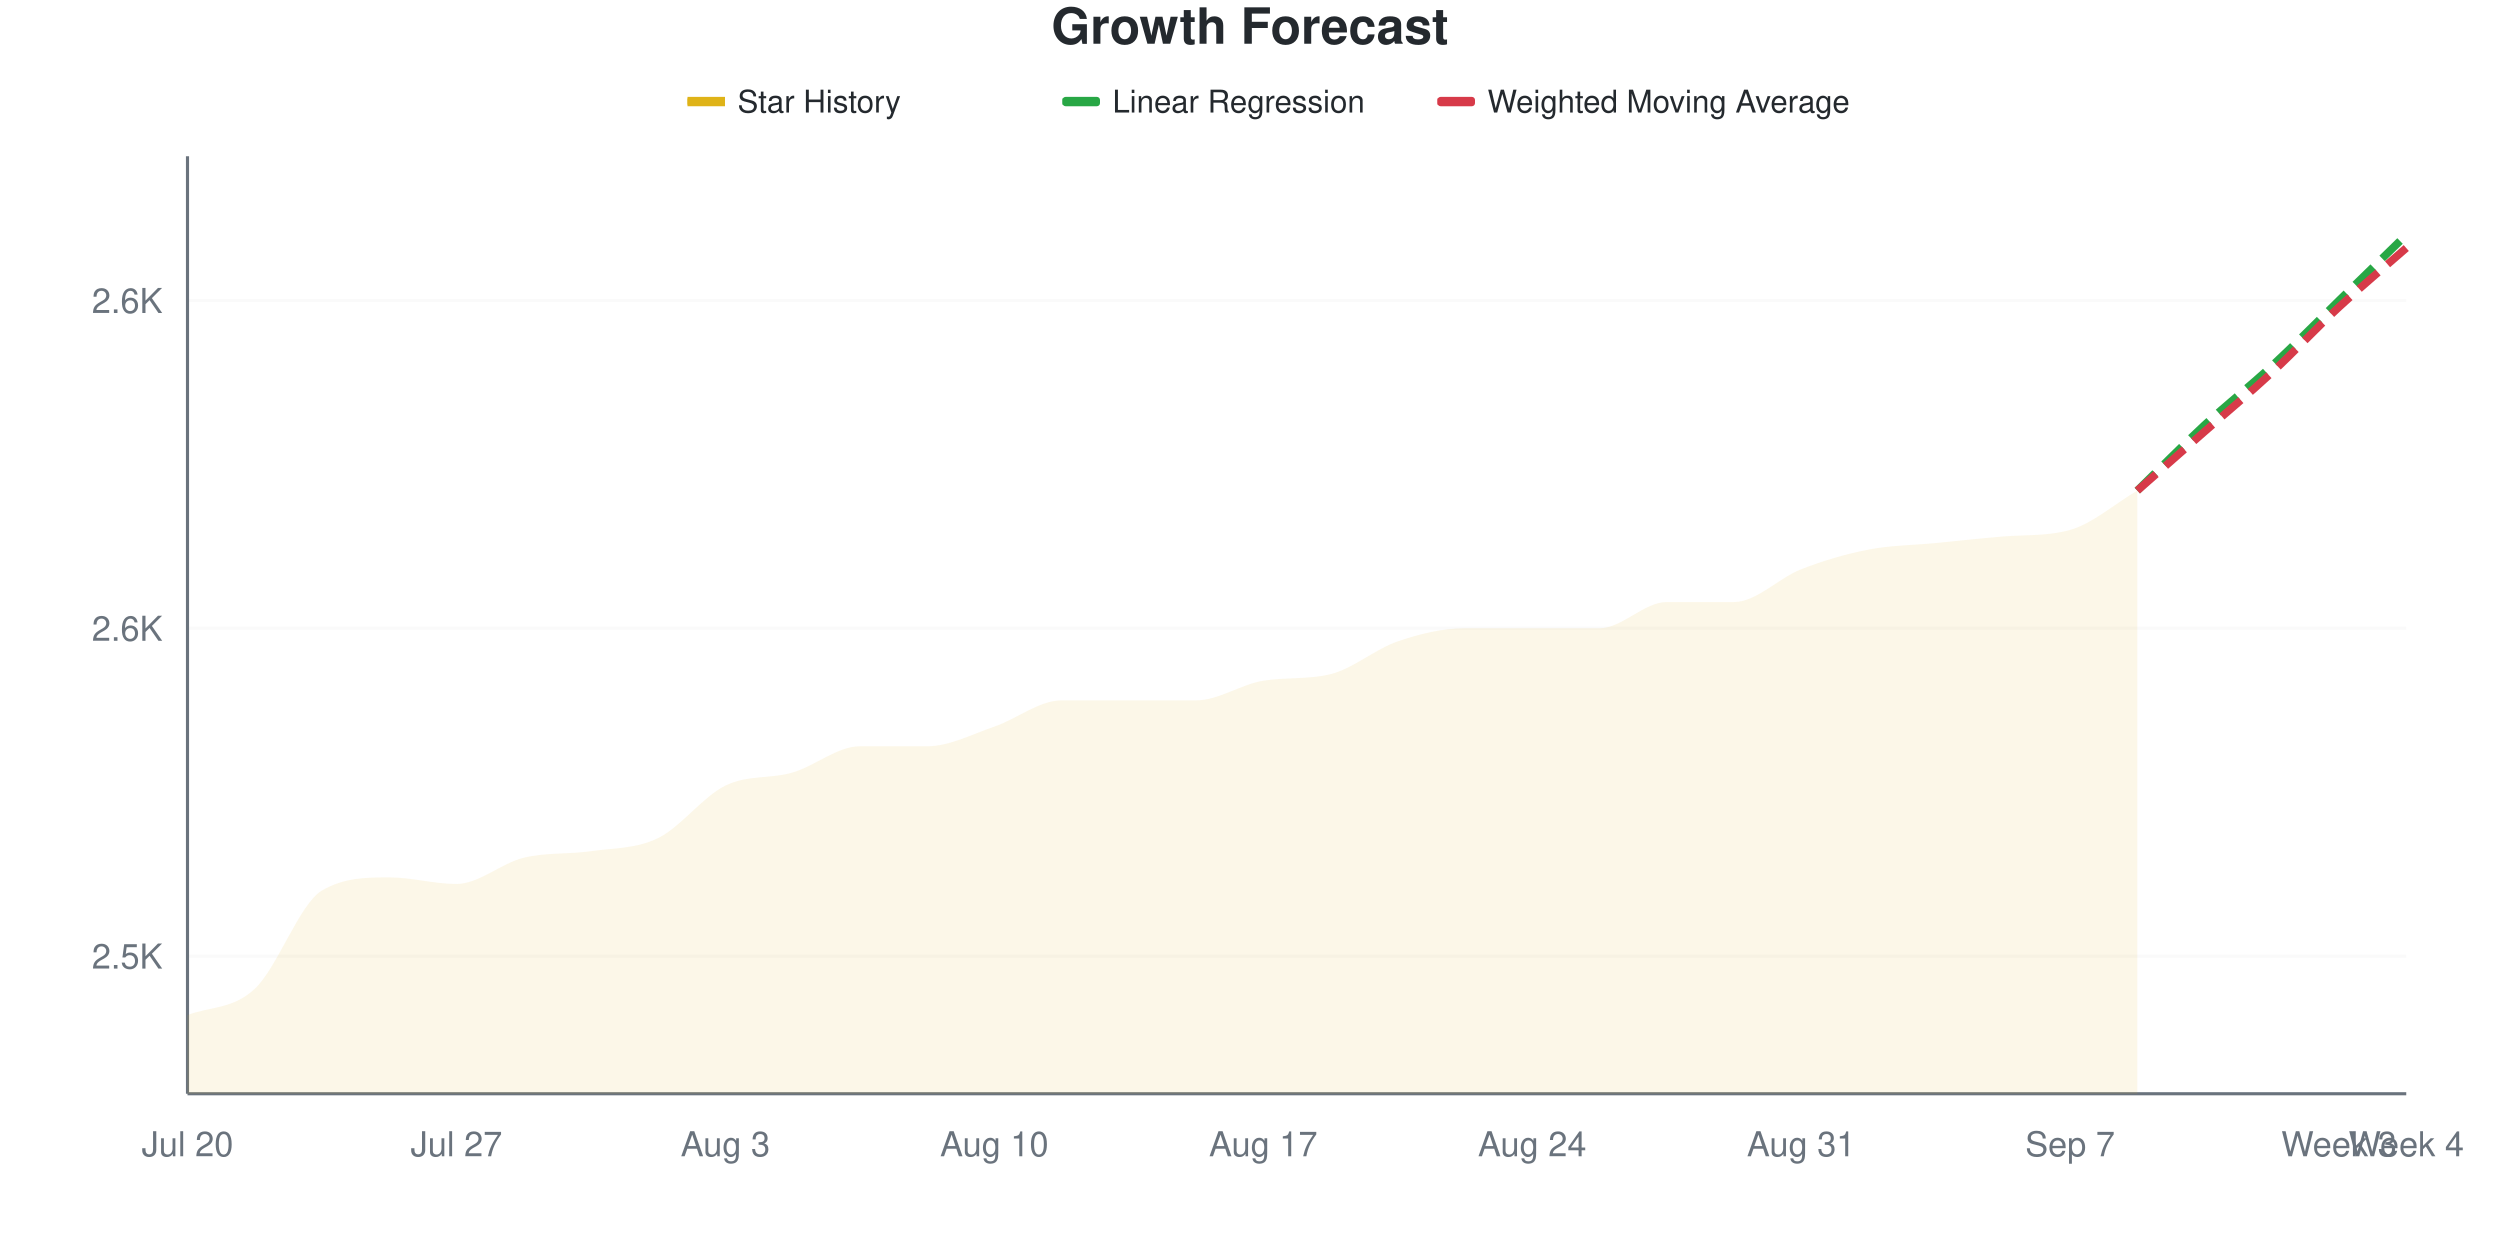
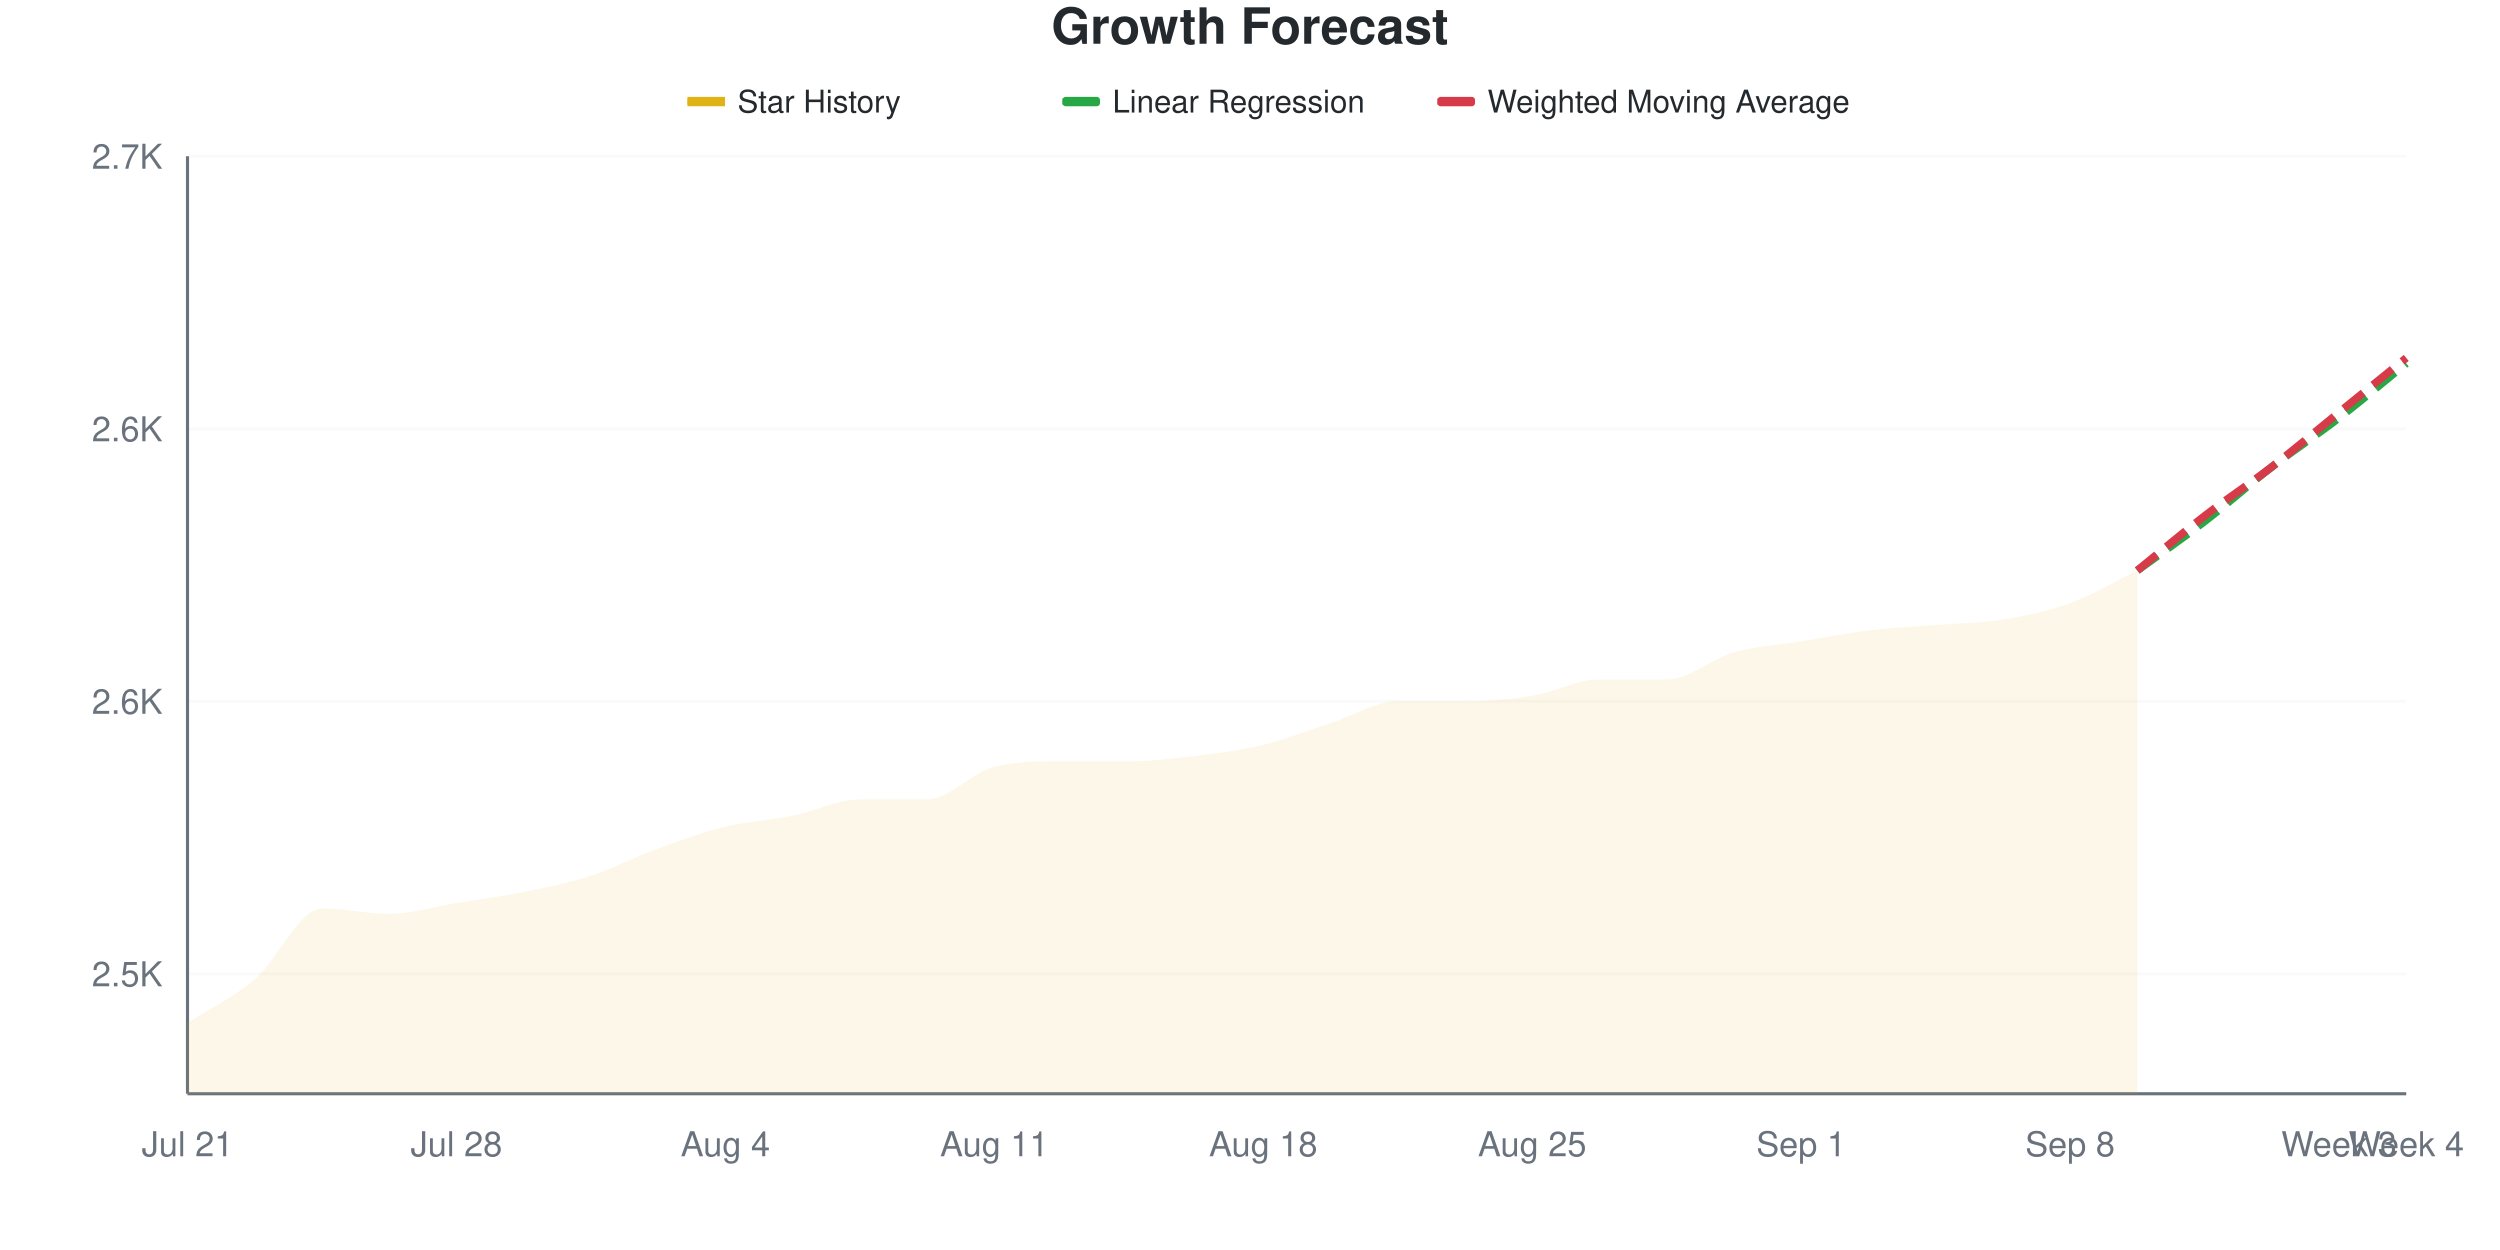
<svg xmlns="http://www.w3.org/2000/svg" viewBox="0 0 800 400" width="800" height="400">
  <style>
    @keyframes drawLine {
      to { stroke-dashoffset: 0; }
    }
    @keyframes fadeInPoint {
      from { opacity: 0; }
      to { opacity: 1; }
    }
    .data-line-0 {
-       stroke-dasharray: 1039;
-       stroke-dashoffset: 1039;
+       stroke-dasharray: 1015;
+       stroke-dashoffset: 1015;
      animation: drawLine 2s ease-out forwards;
    }
    .data-point {
      opacity: 0;
      animation: fadeInPoint 0.5s ease-out forwards;
    }
    .chart-bg { fill: #fff; }
    .chart-text { fill: #24292e; }
    .chart-muted { fill: #6a737d; }
    .chart-grid { stroke: #eee; }
    .chart-axis { stroke: #6a737d; }
    @media (prefers-color-scheme: dark) {
      .chart-bg { fill: #0d1117; }
      .chart-text { fill: #e6edf3; }
      .chart-muted { fill: #8b949e; }
      .chart-grid { stroke: #21262d; }
      .chart-axis { stroke: #8b949e; }
    }
  </style>
  <rect width="800" height="400" class="chart-bg" />
  <text x="400" y="14" text-anchor="middle" class="chart-text" font-size="16" font-weight="bold" font-family="-apple-system, BlinkMacSystemFont, 'Segoe UI', Helvetica, Arial, sans-serif">Growth Forecast</text>
  <g class="legend">
    <rect x="220" y="31" width="12" height="3" fill="#dfb317" />
    <line x1="220" y1="32.5" x2="232" y2="32.5" stroke="#dfb317" stroke-width="2" />
    <text x="236" y="36" class="chart-text" font-size="10" font-family="-apple-system, BlinkMacSystemFont, 'Segoe UI', Helvetica, Arial, sans-serif">Star History</text>
    <rect x="340" y="31" width="12" height="3" fill="#28a745" rx="1" />
    <line x1="340" y1="32.5" x2="352" y2="32.5" stroke="#28a745" stroke-width="2" stroke-dasharray="4,2" />
    <text x="356" y="36" class="chart-text" font-size="10" font-family="-apple-system, BlinkMacSystemFont, 'Segoe UI', Helvetica, Arial, sans-serif">Linear Regression</text>
    <rect x="460" y="31" width="12" height="3" fill="#d73a49" rx="1" />
    <line x1="460" y1="32.5" x2="472" y2="32.5" stroke="#d73a49" stroke-width="2" stroke-dasharray="4,2" />
    <text x="476" y="36" class="chart-text" font-size="10" font-family="-apple-system, BlinkMacSystemFont, 'Segoe UI', Helvetica, Arial, sans-serif">Weighted Moving Average</text>
  </g>
  <g class="grid">
-     <line x1="60" y1="305.944" x2="770" y2="305.944" class="chart-grid" stroke-opacity="0.3" />
-     <text x="52" y="309.944" text-anchor="end" class="chart-muted" font-size="11" font-family="-apple-system, BlinkMacSystemFont, 'Segoe UI', Helvetica, Arial, sans-serif">2.5K</text>
-     <line x1="60" y1="201.049" x2="770" y2="201.049" class="chart-grid" stroke-opacity="0.3" />
-     <text x="52" y="205.049" text-anchor="end" class="chart-muted" font-size="11" font-family="-apple-system, BlinkMacSystemFont, 'Segoe UI', Helvetica, Arial, sans-serif">2.6K</text>
-     <line x1="60" y1="96.154" x2="770" y2="96.154" class="chart-grid" stroke-opacity="0.3" />
-     <text x="52" y="100.154" text-anchor="end" class="chart-muted" font-size="11" font-family="-apple-system, BlinkMacSystemFont, 'Segoe UI', Helvetica, Arial, sans-serif">2.6K</text>
+     <line x1="60" y1="311.628" x2="770" y2="311.628" class="chart-grid" stroke-opacity="0.3" />
+     <text x="52" y="315.628" text-anchor="end" class="chart-muted" font-size="11" font-family="-apple-system, BlinkMacSystemFont, 'Segoe UI', Helvetica, Arial, sans-serif">2.5K</text>
+     <line x1="60" y1="224.419" x2="770" y2="224.419" class="chart-grid" stroke-opacity="0.3" />
+     <text x="52" y="228.419" text-anchor="end" class="chart-muted" font-size="11" font-family="-apple-system, BlinkMacSystemFont, 'Segoe UI', Helvetica, Arial, sans-serif">2.6K</text>
+     <line x1="60" y1="137.209" x2="770" y2="137.209" class="chart-grid" stroke-opacity="0.3" />
+     <text x="52" y="141.209" text-anchor="end" class="chart-muted" font-size="11" font-family="-apple-system, BlinkMacSystemFont, 'Segoe UI', Helvetica, Arial, sans-serif">2.6K</text>
+     <line x1="60" y1="50" x2="770" y2="50" class="chart-grid" stroke-opacity="0.3" />
+     <text x="52" y="54" text-anchor="end" class="chart-muted" font-size="11" font-family="-apple-system, BlinkMacSystemFont, 'Segoe UI', Helvetica, Arial, sans-serif">2.7K</text>
  </g>
  <g class="milestones">
    
  </g>
  <g class="x-axis">
-     <text x="60" y="370" text-anchor="middle" class="chart-muted" font-size="11" font-family="-apple-system, BlinkMacSystemFont, 'Segoe UI', Helvetica, Arial, sans-serif">Jul 20</text>
-     <text x="146.061" y="370" text-anchor="middle" class="chart-muted" font-size="11" font-family="-apple-system, BlinkMacSystemFont, 'Segoe UI', Helvetica, Arial, sans-serif">Jul 27</text>
-     <text x="232.121" y="370" text-anchor="middle" class="chart-muted" font-size="11" font-family="-apple-system, BlinkMacSystemFont, 'Segoe UI', Helvetica, Arial, sans-serif">Aug 3</text>
-     <text x="318.182" y="370" text-anchor="middle" class="chart-muted" font-size="11" font-family="-apple-system, BlinkMacSystemFont, 'Segoe UI', Helvetica, Arial, sans-serif">Aug 10</text>
-     <text x="404.242" y="370" text-anchor="middle" class="chart-muted" font-size="11" font-family="-apple-system, BlinkMacSystemFont, 'Segoe UI', Helvetica, Arial, sans-serif">Aug 17</text>
-     <text x="490.303" y="370" text-anchor="middle" class="chart-muted" font-size="11" font-family="-apple-system, BlinkMacSystemFont, 'Segoe UI', Helvetica, Arial, sans-serif">Aug 24</text>
-     <text x="576.364" y="370" text-anchor="middle" class="chart-muted" font-size="11" font-family="-apple-system, BlinkMacSystemFont, 'Segoe UI', Helvetica, Arial, sans-serif">Aug 31</text>
-     <text x="662.424" y="370" text-anchor="middle" class="chart-muted" font-size="11" font-family="-apple-system, BlinkMacSystemFont, 'Segoe UI', Helvetica, Arial, sans-serif">Sep 7</text>
+     <text x="60" y="370" text-anchor="middle" class="chart-muted" font-size="11" font-family="-apple-system, BlinkMacSystemFont, 'Segoe UI', Helvetica, Arial, sans-serif">Jul 21</text>
+     <text x="146.061" y="370" text-anchor="middle" class="chart-muted" font-size="11" font-family="-apple-system, BlinkMacSystemFont, 'Segoe UI', Helvetica, Arial, sans-serif">Jul 28</text>
+     <text x="232.121" y="370" text-anchor="middle" class="chart-muted" font-size="11" font-family="-apple-system, BlinkMacSystemFont, 'Segoe UI', Helvetica, Arial, sans-serif">Aug 4</text>
+     <text x="318.182" y="370" text-anchor="middle" class="chart-muted" font-size="11" font-family="-apple-system, BlinkMacSystemFont, 'Segoe UI', Helvetica, Arial, sans-serif">Aug 11</text>
+     <text x="404.242" y="370" text-anchor="middle" class="chart-muted" font-size="11" font-family="-apple-system, BlinkMacSystemFont, 'Segoe UI', Helvetica, Arial, sans-serif">Aug 18</text>
+     <text x="490.303" y="370" text-anchor="middle" class="chart-muted" font-size="11" font-family="-apple-system, BlinkMacSystemFont, 'Segoe UI', Helvetica, Arial, sans-serif">Aug 25</text>
+     <text x="576.364" y="370" text-anchor="middle" class="chart-muted" font-size="11" font-family="-apple-system, BlinkMacSystemFont, 'Segoe UI', Helvetica, Arial, sans-serif">Sep 1</text>
+     <text x="662.424" y="370" text-anchor="middle" class="chart-muted" font-size="11" font-family="-apple-system, BlinkMacSystemFont, 'Segoe UI', Helvetica, Arial, sans-serif">Sep 8</text>
    <text x="748.485" y="370" text-anchor="middle" class="chart-muted" font-size="11" font-family="-apple-system, BlinkMacSystemFont, 'Segoe UI', Helvetica, Arial, sans-serif">Week 3</text>
    <text x="770" y="370" text-anchor="middle" class="chart-muted" font-size="11" font-family="-apple-system, BlinkMacSystemFont, 'Segoe UI', Helvetica, Arial, sans-serif">Week 4</text>
  </g>
  <line x1="60" y1="50" x2="60" y2="350" class="chart-axis" stroke-width="1" />
  <line x1="60" y1="350" x2="770" y2="350" class="chart-axis" stroke-width="1" />
-   <path d="M60,350 L60,324.825 C67.172,322.028 74.343,323.077 81.515,316.434 C88.687,309.79 95.859,289.161 103.03,284.965 C110.202,280.769 117.374,280.769 124.545,280.769 C131.717,280.769 138.889,282.867 146.061,282.867 C153.232,282.867 160.404,276.224 167.576,274.476 C174.747,272.727 181.919,273.427 189.091,272.378 C196.263,271.329 203.434,271.678 210.606,268.182 C217.778,264.685 224.949,254.895 232.121,251.399 C239.293,247.902 246.465,249.301 253.636,247.203 C260.808,245.105 267.98,238.811 275.152,238.811 C282.323,238.811 289.495,238.811 296.667,238.811 C303.838,238.811 311.01,234.965 318.182,232.517 C325.354,230.07 332.525,224.126 339.697,224.126 C346.869,224.126 354.04,224.126 361.212,224.126 C368.384,224.126 375.556,224.126 382.727,224.126 C389.899,224.126 397.071,218.996 404.242,217.832 C411.414,216.668 418.586,217.48 425.758,215.734 C432.929,213.989 440.101,207.692 447.273,205.245 C454.444,202.797 461.616,201.049 468.788,201.049 C475.96,201.049 483.131,201.049 490.303,201.049 C497.475,201.049 504.646,201.049 511.818,201.049 C518.99,201.049 526.162,192.657 533.333,192.657 C540.505,192.657 547.677,192.657 554.848,192.657 C562.02,192.657 569.192,184.965 576.364,182.168 C583.535,179.371 590.707,177.273 597.879,175.874 C605.051,174.476 612.222,174.476 619.394,173.776 C626.566,173.077 633.737,172.255 640.909,171.678 C648.081,171.102 655.253,171.598 662.424,169.58 C669.596,167.563 676.768,161.189 683.939,156.993 L683.939,350 L60,350 Z" fill="#dfb317" fill-opacity="0.1" />
-   <path d="M60,350 L60,324.825 C67.172,322.028 74.343,323.077 81.515,316.434 C88.687,309.79 95.859,289.161 103.03,284.965 C110.202,280.769 117.374,280.769 124.545,280.769 C131.717,280.769 138.889,282.867 146.061,282.867 C153.232,282.867 160.404,276.224 167.576,274.476 C174.747,272.727 181.919,273.427 189.091,272.378 C196.263,271.329 203.434,271.678 210.606,268.182 C217.778,264.685 224.949,254.895 232.121,251.399 C239.293,247.902 246.465,249.301 253.636,247.203 C260.808,245.105 267.98,238.811 275.152,238.811 C282.323,238.811 289.495,238.811 296.667,238.811 C303.838,238.811 311.01,234.965 318.182,232.517 C325.354,230.07 332.525,224.126 339.697,224.126 C346.869,224.126 354.04,224.126 361.212,224.126 C368.384,224.126 375.556,224.126 382.727,224.126 C389.899,224.126 397.071,218.996 404.242,217.832 C411.414,216.668 418.586,217.48 425.758,215.734 C432.929,213.989 440.101,207.692 447.273,205.245 C454.444,202.797 461.616,201.049 468.788,201.049 C475.96,201.049 483.131,201.049 490.303,201.049 C497.475,201.049 504.646,201.049 511.818,201.049 C518.99,201.049 526.162,192.657 533.333,192.657 C540.505,192.657 547.677,192.657 554.848,192.657 C562.02,192.657 569.192,184.965 576.364,182.168 C583.535,179.371 590.707,177.273 597.879,175.874 C605.051,174.476 612.222,174.476 619.394,173.776 C626.566,173.077 633.737,172.255 640.909,171.678 C648.081,171.102 655.253,171.598 662.424,169.58 C669.596,167.563 676.768,161.189 683.939,156.993" fill="none" stroke="#dfb317" stroke-width="2.5" class="data-line-0" />
-   <path d="M683.939,156.993 C691.111,150 698.283,142.657 705.455,136.014 C712.626,129.371 719.798,123.776 726.97,117.133 C734.141,110.49 741.313,103.147 748.485,96.154 C755.657,89.161 762.828,82.168 770,75.175" fill="none" stroke="#28a745" stroke-width="2.5" stroke-dasharray="8,4" />
-   <path d="M683.939,156.993 C691.111,150.699 698.283,144.406 705.455,138.112 C712.626,131.818 719.798,125.874 726.97,119.231 C734.141,112.587 741.313,104.895 748.485,98.252 C755.657,91.608 762.828,85.664 770,79.371" fill="none" stroke="#d73a49" stroke-width="2.5" stroke-dasharray="8,4" />
+   <path d="M60,350 L60,327.326 C67.172,322.674 74.343,319.477 81.515,313.372 C88.687,307.267 95.859,290.698 103.03,290.698 C110.202,290.698 117.374,292.442 124.545,292.442 C131.717,292.442 138.889,290.116 146.061,288.953 C153.232,287.791 160.404,286.919 167.576,285.465 C174.747,284.012 181.919,282.558 189.091,280.233 C196.263,277.907 203.434,274.128 210.606,271.512 C217.778,268.895 224.949,266.279 232.121,264.535 C239.293,262.791 246.465,262.5 253.636,261.047 C260.808,259.593 267.98,255.814 275.152,255.814 C282.323,255.814 289.495,255.814 296.667,255.814 C303.838,255.814 311.01,247.093 318.182,245.349 C325.354,243.605 332.525,243.605 339.697,243.605 C346.869,243.605 354.04,243.605 361.212,243.605 C368.384,243.605 375.556,242.733 382.727,241.86 C389.899,240.988 397.071,240.116 404.242,238.372 C411.414,236.628 418.586,233.721 425.758,231.395 C432.929,229.07 440.101,224.419 447.273,224.419 C454.444,224.419 461.616,224.419 468.788,224.419 C475.96,224.419 483.131,223.837 490.303,222.674 C497.475,221.512 504.646,217.442 511.818,217.442 C518.99,217.442 526.162,217.442 533.333,217.442 C540.505,217.442 547.677,210.756 554.848,208.721 C562.02,206.686 569.192,206.395 576.364,205.233 C583.535,204.07 590.707,202.616 597.879,201.744 C605.051,200.872 612.222,200.581 619.394,200 C626.566,199.419 633.737,199.419 640.909,198.256 C648.081,197.093 655.253,195.64 662.424,193.023 C669.596,190.407 676.768,186.047 683.939,182.558 L683.939,350 L60,350 Z" fill="#dfb317" fill-opacity="0.1" />
+   <path d="M60,350 L60,327.326 C67.172,322.674 74.343,319.477 81.515,313.372 C88.687,307.267 95.859,290.698 103.03,290.698 C110.202,290.698 117.374,292.442 124.545,292.442 C131.717,292.442 138.889,290.116 146.061,288.953 C153.232,287.791 160.404,286.919 167.576,285.465 C174.747,284.012 181.919,282.558 189.091,280.233 C196.263,277.907 203.434,274.128 210.606,271.512 C217.778,268.895 224.949,266.279 232.121,264.535 C239.293,262.791 246.465,262.5 253.636,261.047 C260.808,259.593 267.98,255.814 275.152,255.814 C282.323,255.814 289.495,255.814 296.667,255.814 C303.838,255.814 311.01,247.093 318.182,245.349 C325.354,243.605 332.525,243.605 339.697,243.605 C346.869,243.605 354.04,243.605 361.212,243.605 C368.384,243.605 375.556,242.733 382.727,241.86 C389.899,240.988 397.071,240.116 404.242,238.372 C411.414,236.628 418.586,233.721 425.758,231.395 C432.929,229.07 440.101,224.419 447.273,224.419 C454.444,224.419 461.616,224.419 468.788,224.419 C475.96,224.419 483.131,223.837 490.303,222.674 C497.475,221.512 504.646,217.442 511.818,217.442 C518.99,217.442 526.162,217.442 533.333,217.442 C540.505,217.442 547.677,210.756 554.848,208.721 C562.02,206.686 569.192,206.395 576.364,205.233 C583.535,204.07 590.707,202.616 597.879,201.744 C605.051,200.872 612.222,200.581 619.394,200 C626.566,199.419 633.737,199.419 640.909,198.256 C648.081,197.093 655.253,195.64 662.424,193.023 C669.596,190.407 676.768,186.047 683.939,182.558" fill="none" stroke="#dfb317" stroke-width="2.5" class="data-line-0" />
+   <path d="M683.939,182.558 C691.111,177.326 698.283,172.384 705.455,166.86 C712.626,161.337 719.798,154.942 726.97,149.419 C734.141,143.895 741.313,139.244 748.485,133.721 C755.657,128.198 762.828,122.093 770,116.279" fill="none" stroke="#28a745" stroke-width="2.5" stroke-dasharray="8,4" />
+   <path d="M683.939,182.558 C691.111,176.744 698.283,170.64 705.455,165.116 C712.626,159.593 719.798,154.942 726.97,149.419 C734.141,143.895 741.313,137.791 748.485,131.977 C755.657,126.163 762.828,120.349 770,114.535" fill="none" stroke="#d73a49" stroke-width="2.5" stroke-dasharray="8,4" />
  <g class="points">
-     <circle cx="60" cy="324.825" r="4" fill="#dfb317" class="data-point" style="animation-delay: 1.50s" />
-     <circle cx="81.515" cy="316.434" r="4" fill="#dfb317" class="data-point" style="animation-delay: 1.55s" />
-     <circle cx="103.03" cy="284.965" r="4" fill="#dfb317" class="data-point" style="animation-delay: 1.60s" />
-     <circle cx="124.545" cy="280.769" r="4" fill="#dfb317" class="data-point" style="animation-delay: 1.65s" />
-     <circle cx="146.061" cy="282.867" r="4" fill="#dfb317" class="data-point" style="animation-delay: 1.70s" />
-     <circle cx="167.576" cy="274.476" r="4" fill="#dfb317" class="data-point" style="animation-delay: 1.75s" />
-     <circle cx="189.091" cy="272.378" r="4" fill="#dfb317" class="data-point" style="animation-delay: 1.80s" />
-     <circle cx="210.606" cy="268.182" r="4" fill="#dfb317" class="data-point" style="animation-delay: 1.85s" />
-     <circle cx="232.121" cy="251.399" r="4" fill="#dfb317" class="data-point" style="animation-delay: 1.90s" />
-     <circle cx="253.636" cy="247.203" r="4" fill="#dfb317" class="data-point" style="animation-delay: 1.95s" />
-     <circle cx="275.152" cy="238.811" r="4" fill="#dfb317" class="data-point" style="animation-delay: 2.00s" />
-     <circle cx="296.667" cy="238.811" r="4" fill="#dfb317" class="data-point" style="animation-delay: 2.05s" />
-     <circle cx="318.182" cy="232.517" r="4" fill="#dfb317" class="data-point" style="animation-delay: 2.10s" />
-     <circle cx="339.697" cy="224.126" r="4" fill="#dfb317" class="data-point" style="animation-delay: 2.15s" />
-     <circle cx="361.212" cy="224.126" r="4" fill="#dfb317" class="data-point" style="animation-delay: 2.20s" />
-     <circle cx="382.727" cy="224.126" r="4" fill="#dfb317" class="data-point" style="animation-delay: 2.25s" />
-     <circle cx="404.242" cy="217.832" r="4" fill="#dfb317" class="data-point" style="animation-delay: 2.30s" />
-     <circle cx="425.758" cy="215.734" r="4" fill="#dfb317" class="data-point" style="animation-delay: 2.35s" />
-     <circle cx="447.273" cy="205.245" r="4" fill="#dfb317" class="data-point" style="animation-delay: 2.40s" />
-     <circle cx="468.788" cy="201.049" r="4" fill="#dfb317" class="data-point" style="animation-delay: 2.45s" />
-     <circle cx="490.303" cy="201.049" r="4" fill="#dfb317" class="data-point" style="animation-delay: 2.50s" />
-     <circle cx="511.818" cy="201.049" r="4" fill="#dfb317" class="data-point" style="animation-delay: 2.55s" />
-     <circle cx="533.333" cy="192.657" r="4" fill="#dfb317" class="data-point" style="animation-delay: 2.60s" />
-     <circle cx="554.848" cy="192.657" r="4" fill="#dfb317" class="data-point" style="animation-delay: 2.65s" />
-     <circle cx="576.364" cy="182.168" r="4" fill="#dfb317" class="data-point" style="animation-delay: 2.70s" />
-     <circle cx="597.879" cy="175.874" r="4" fill="#dfb317" class="data-point" style="animation-delay: 2.75s" />
-     <circle cx="619.394" cy="173.776" r="4" fill="#dfb317" class="data-point" style="animation-delay: 2.80s" />
-     <circle cx="640.909" cy="171.678" r="4" fill="#dfb317" class="data-point" style="animation-delay: 2.85s" />
-     <circle cx="662.424" cy="169.58" r="4" fill="#dfb317" class="data-point" style="animation-delay: 2.90s" />
-     <circle cx="683.939" cy="156.993" r="4" fill="#dfb317" class="data-point" style="animation-delay: 2.95s" />
+     <circle cx="60" cy="327.326" r="4" fill="#dfb317" class="data-point" style="animation-delay: 1.50s" />
+     <circle cx="81.515" cy="313.372" r="4" fill="#dfb317" class="data-point" style="animation-delay: 1.55s" />
+     <circle cx="103.03" cy="290.698" r="4" fill="#dfb317" class="data-point" style="animation-delay: 1.60s" />
+     <circle cx="124.545" cy="292.442" r="4" fill="#dfb317" class="data-point" style="animation-delay: 1.65s" />
+     <circle cx="146.061" cy="288.953" r="4" fill="#dfb317" class="data-point" style="animation-delay: 1.70s" />
+     <circle cx="167.576" cy="285.465" r="4" fill="#dfb317" class="data-point" style="animation-delay: 1.75s" />
+     <circle cx="189.091" cy="280.233" r="4" fill="#dfb317" class="data-point" style="animation-delay: 1.80s" />
+     <circle cx="210.606" cy="271.512" r="4" fill="#dfb317" class="data-point" style="animation-delay: 1.85s" />
+     <circle cx="232.121" cy="264.535" r="4" fill="#dfb317" class="data-point" style="animation-delay: 1.90s" />
+     <circle cx="253.636" cy="261.047" r="4" fill="#dfb317" class="data-point" style="animation-delay: 1.95s" />
+     <circle cx="275.152" cy="255.814" r="4" fill="#dfb317" class="data-point" style="animation-delay: 2.00s" />
+     <circle cx="296.667" cy="255.814" r="4" fill="#dfb317" class="data-point" style="animation-delay: 2.05s" />
+     <circle cx="318.182" cy="245.349" r="4" fill="#dfb317" class="data-point" style="animation-delay: 2.10s" />
+     <circle cx="339.697" cy="243.605" r="4" fill="#dfb317" class="data-point" style="animation-delay: 2.15s" />
+     <circle cx="361.212" cy="243.605" r="4" fill="#dfb317" class="data-point" style="animation-delay: 2.20s" />
+     <circle cx="382.727" cy="241.86" r="4" fill="#dfb317" class="data-point" style="animation-delay: 2.25s" />
+     <circle cx="404.242" cy="238.372" r="4" fill="#dfb317" class="data-point" style="animation-delay: 2.30s" />
+     <circle cx="425.758" cy="231.395" r="4" fill="#dfb317" class="data-point" style="animation-delay: 2.35s" />
+     <circle cx="447.273" cy="224.419" r="4" fill="#dfb317" class="data-point" style="animation-delay: 2.40s" />
+     <circle cx="468.788" cy="224.419" r="4" fill="#dfb317" class="data-point" style="animation-delay: 2.45s" />
+     <circle cx="490.303" cy="222.674" r="4" fill="#dfb317" class="data-point" style="animation-delay: 2.50s" />
+     <circle cx="511.818" cy="217.442" r="4" fill="#dfb317" class="data-point" style="animation-delay: 2.55s" />
+     <circle cx="533.333" cy="217.442" r="4" fill="#dfb317" class="data-point" style="animation-delay: 2.60s" />
+     <circle cx="554.848" cy="208.721" r="4" fill="#dfb317" class="data-point" style="animation-delay: 2.65s" />
+     <circle cx="576.364" cy="205.233" r="4" fill="#dfb317" class="data-point" style="animation-delay: 2.70s" />
+     <circle cx="597.879" cy="201.744" r="4" fill="#dfb317" class="data-point" style="animation-delay: 2.75s" />
+     <circle cx="619.394" cy="200" r="4" fill="#dfb317" class="data-point" style="animation-delay: 2.80s" />
+     <circle cx="640.909" cy="198.256" r="4" fill="#dfb317" class="data-point" style="animation-delay: 2.85s" />
+     <circle cx="662.424" cy="193.023" r="4" fill="#dfb317" class="data-point" style="animation-delay: 2.90s" />
+     <circle cx="683.939" cy="182.558" r="4" fill="#dfb317" class="data-point" style="animation-delay: 2.95s" />
  </g>
</svg>
